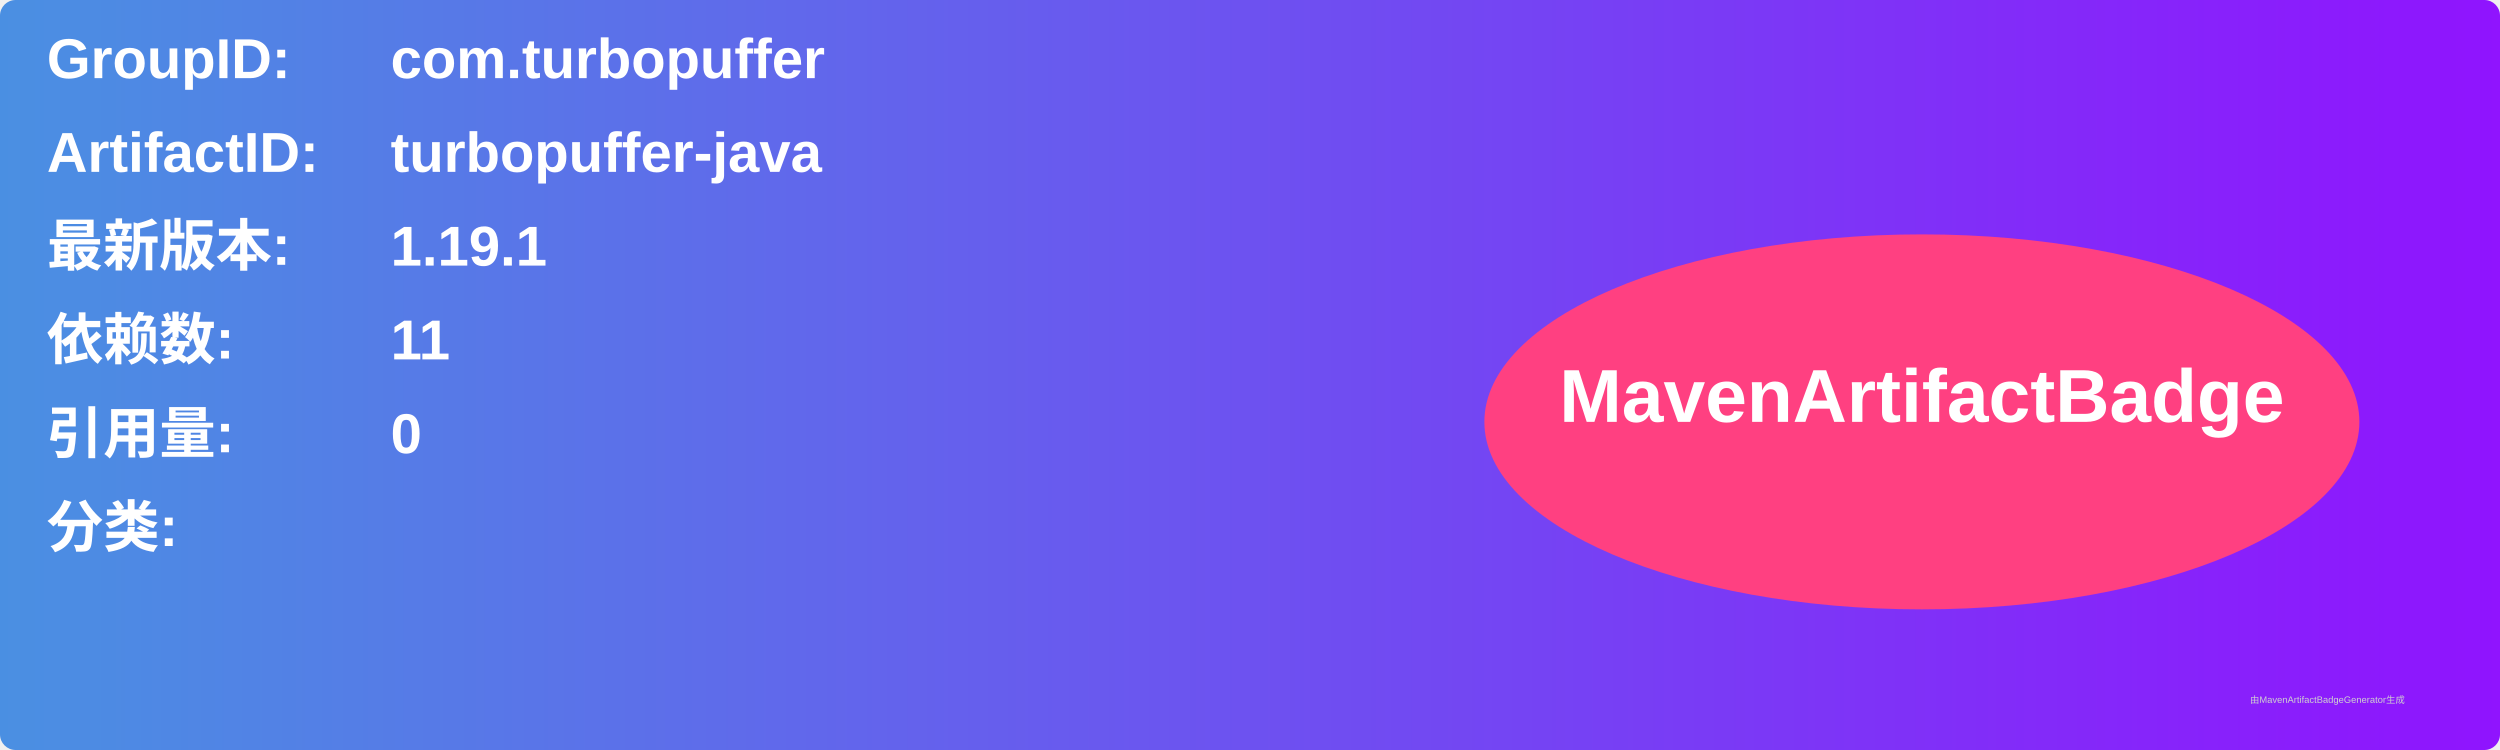
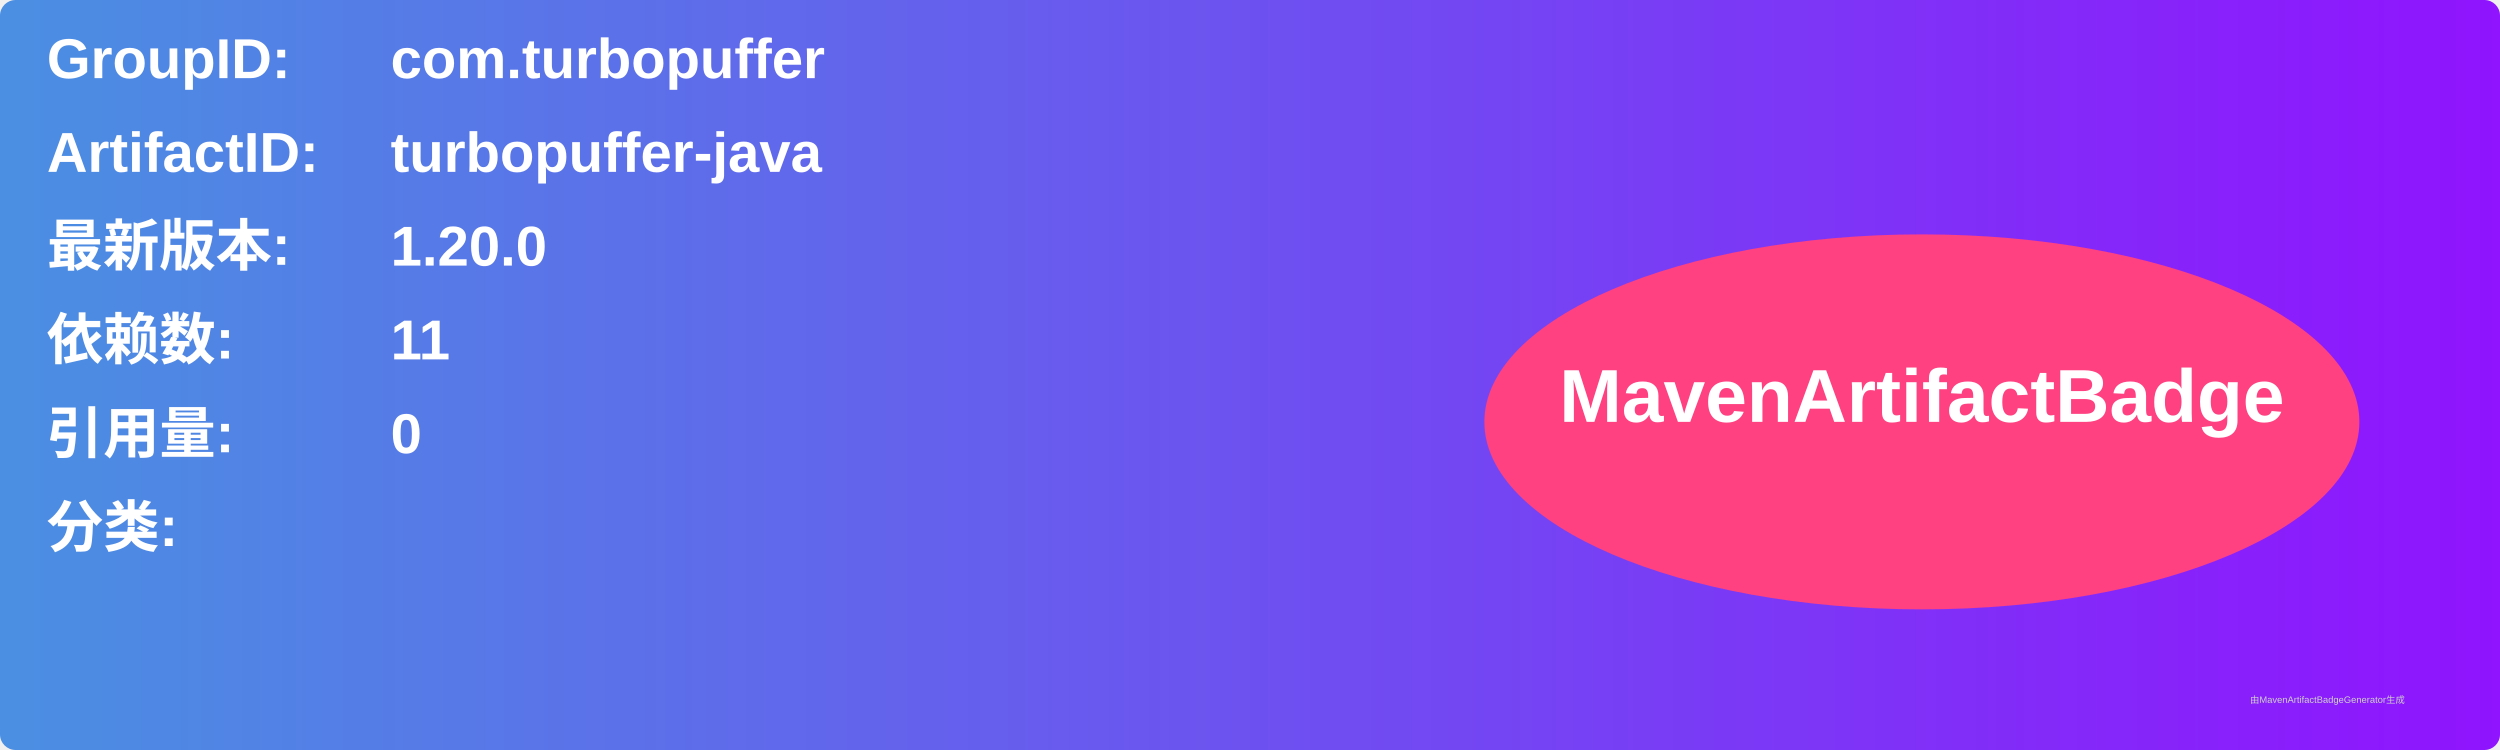
<svg xmlns="http://www.w3.org/2000/svg" width="800" height="240" viewBox="0 0 800 240">
  <linearGradient id="grad" x1="0%" y1="0%" x2="100%" y2="0%">
    <stop offset="0%" stop-color="#4a90e2" />
    <stop offset="100%" stop-color="#9013fe" />
  </linearGradient>
  <rect width="100%" height="100%" rx="5" ry="5" fill="url(#grad)" />
  <g transform="translate(15, 15)">
    <text x="0" y="10" font-family="Arial" font-size="18" fill="white" font-weight="bold" width="260">GroupID:</text>
    <text x="110" y="10" font-family="Arial" font-size="18" fill="white" font-weight="bold" width="460">com.turbopuffer</text>
    <text x="0" y="40" font-family="Arial" font-size="18" fill="white" font-weight="bold" width="260">ArtifactID:</text>
    <text x="110" y="40" font-family="Arial" font-size="18" fill="white" font-weight="bold" width="460">turbopuffer-java</text>
    <text x="0" y="70" font-family="Arial" font-size="18" fill="white" font-weight="bold">最新版本:</text>
    <text x="110" y="70" font-family="Arial" font-size="18" fill="white" font-weight="bold">
-       <tspan font-weight="bold">1.19.1</tspan>
+       <tspan font-weight="bold">1.20.0</tspan>
    </text>
    <text x="0" y="100" font-family="Arial" font-size="18" fill="white" font-weight="bold">依赖数: </text>
    <text x="110" y="100" font-family="Arial" font-size="18" fill="white">
      <tspan font-weight="bold">11</tspan>
    </text>
    <text x="0" y="130" font-family="Arial" font-size="18" fill="white" font-weight="bold">引用量: </text>
    <text x="110" y="130" font-family="Arial" font-size="18" fill="white">
      <tspan font-weight="bold">0</tspan>
    </text>
    <text x="0" y="160" font-family="Arial" font-size="18" fill="white" font-weight="bold">分类:</text>
    <text x="10" y="190" font-family="Arial" font-size="10" fill="white">
      <tspan font-weight="bold" />
    </text>
    <ellipse cx="600" cy="120" rx="140" ry="60" fill="#ff4081" />
    <text x="600" y="120" text-anchor="middle" font-family="Arial" font-size="24" fill="white" font-weight="bold">MavenArtifactBadge</text>
  </g>
  <text x="720" y="225" font-family="Arial" font-size="3" fill="#d0d0d0">由MavenArtifactBadgeGenerator生成</text>
</svg>
